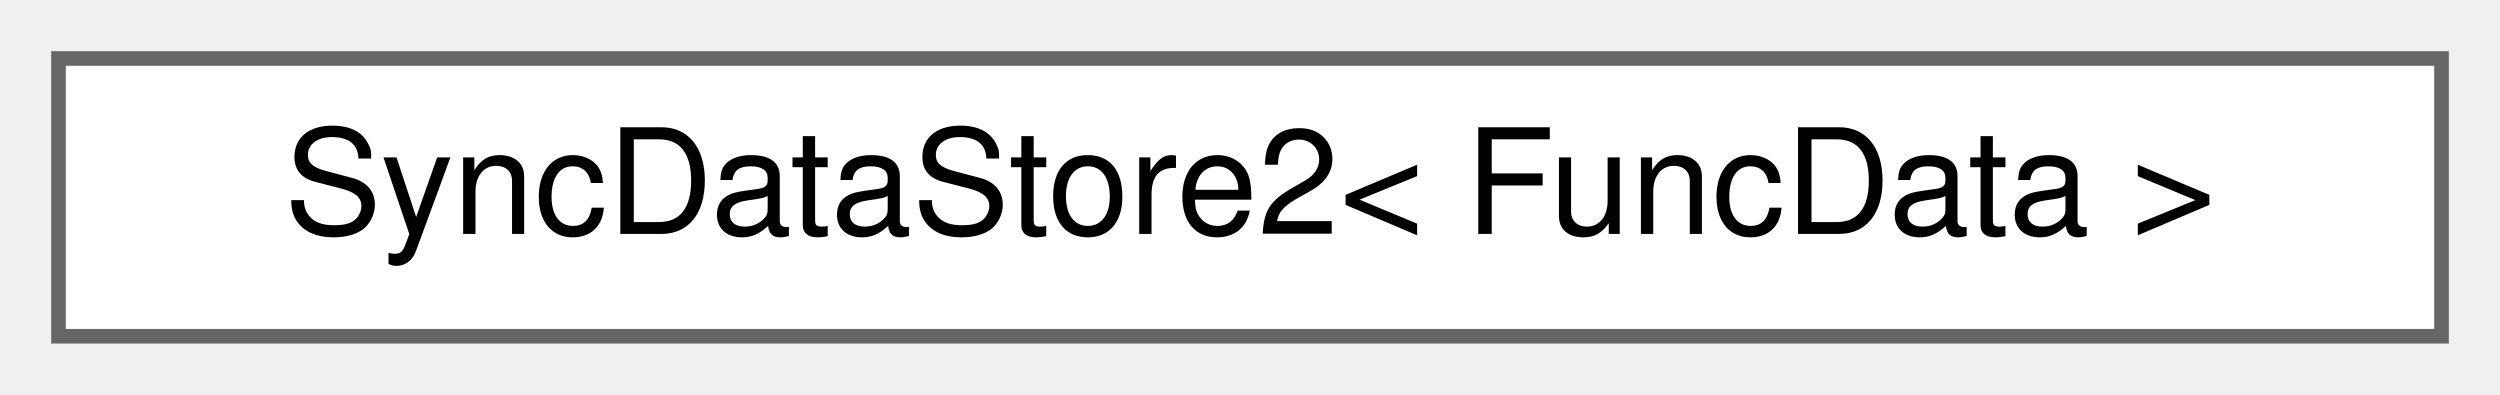
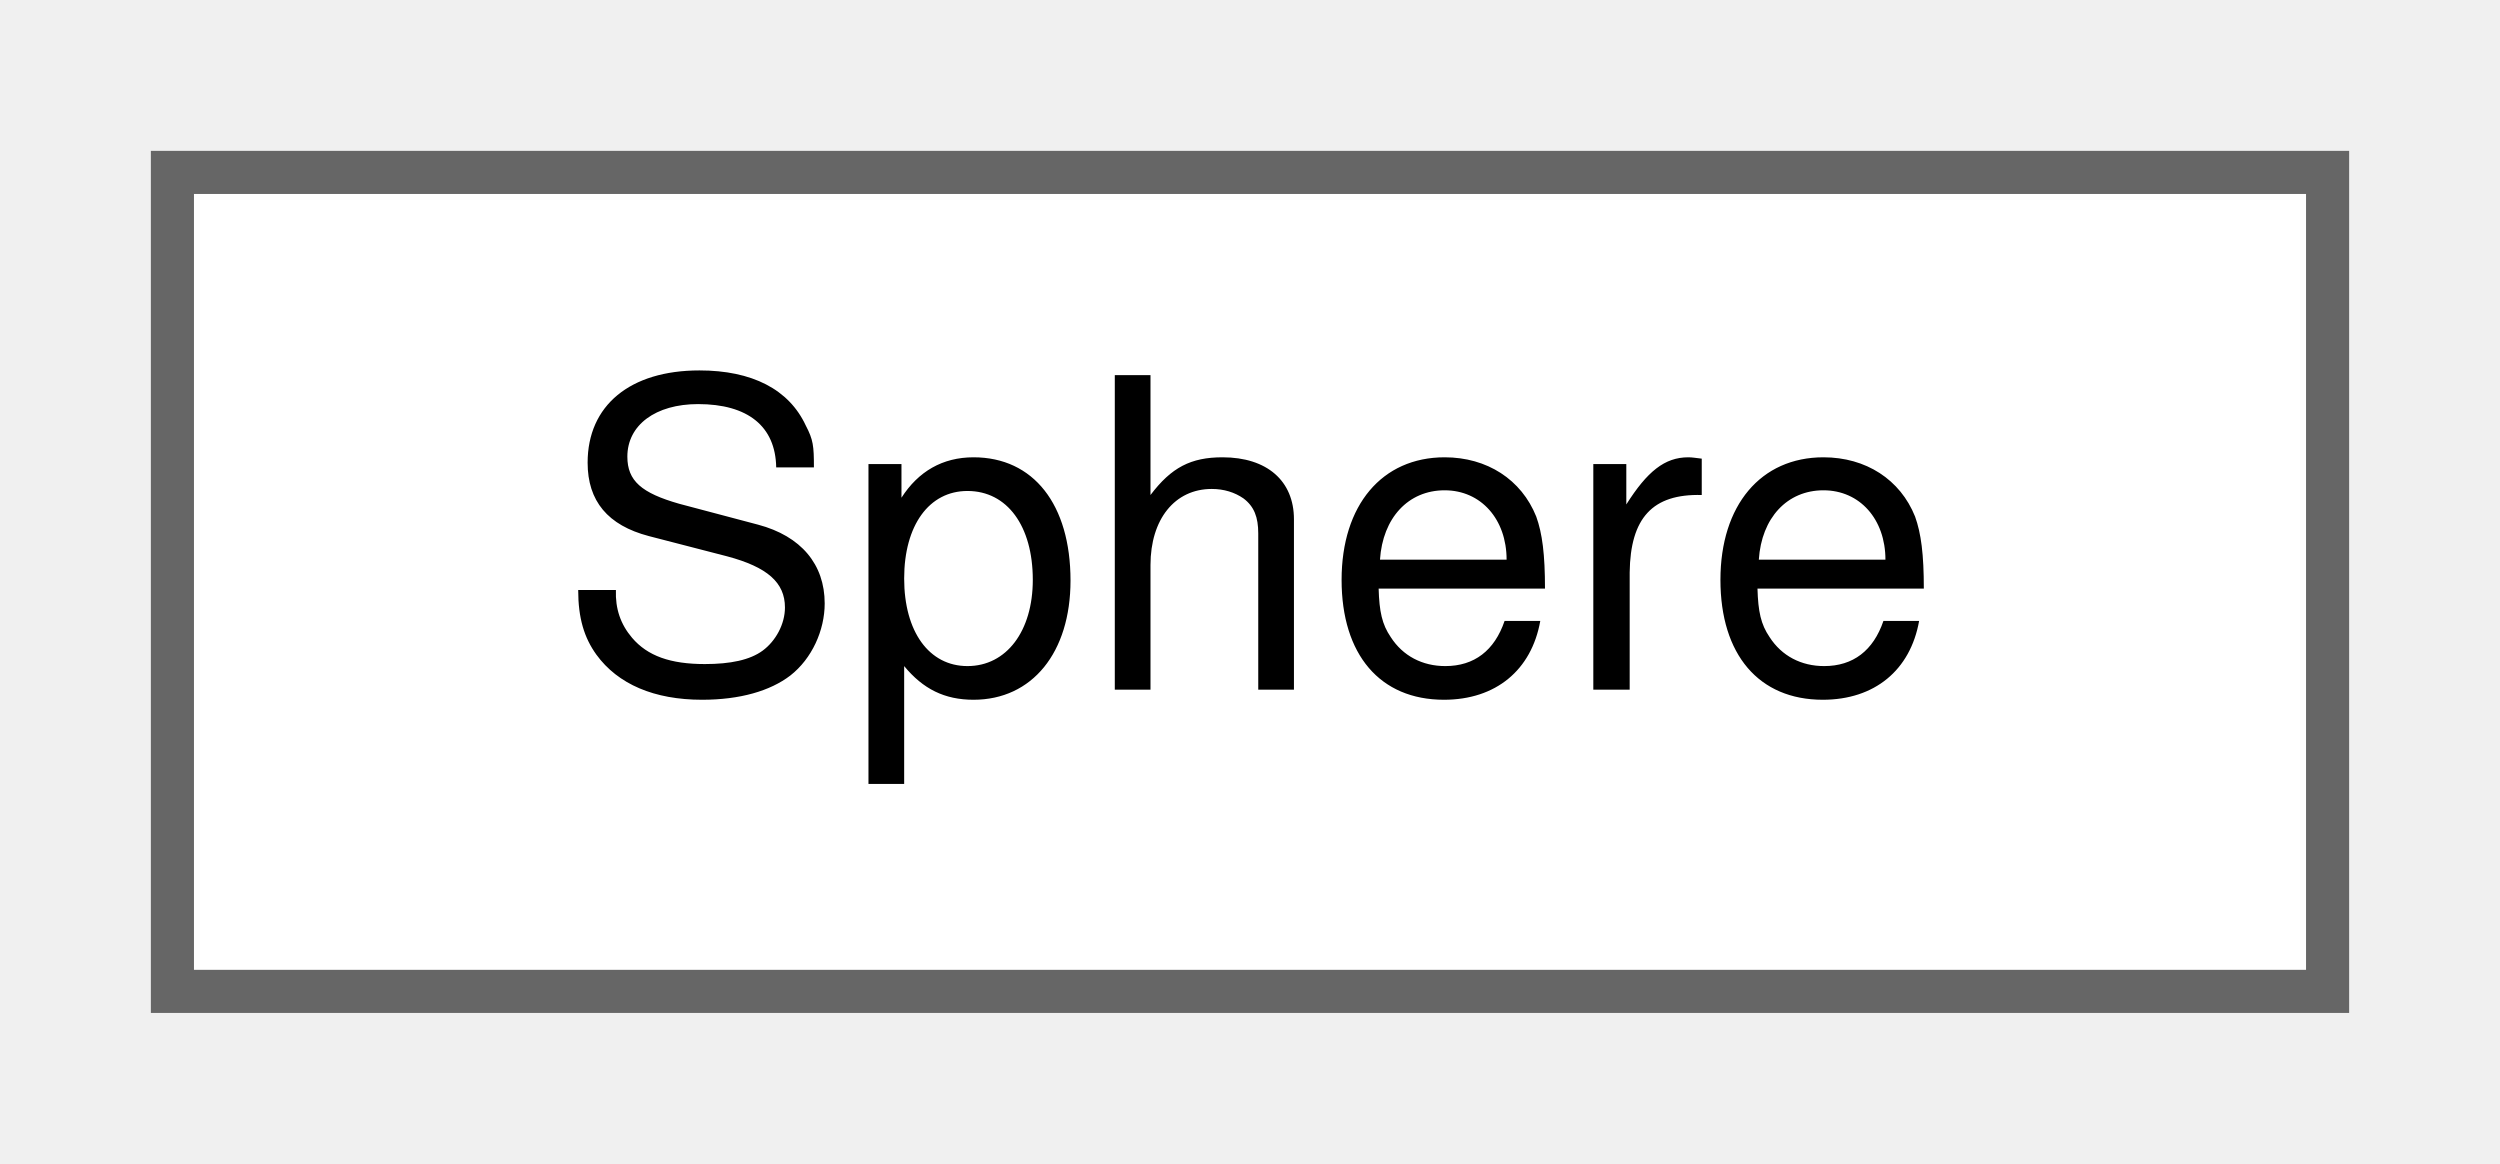
- <svg xmlns="http://www.w3.org/2000/svg" xmlns:xlink="http://www.w3.org/1999/xlink" width="171pt" height="27pt" viewBox="0.00 0.00 171.00 27.00">
+ <svg xmlns="http://www.w3.org/2000/svg" xmlns:xlink="http://www.w3.org/1999/xlink" width="58pt" height="27pt" viewBox="0.00 0.00 58.00 27.00">
  <g id="graph0" class="graph" transform="scale(1 1) rotate(0) translate(4 23)">
    <g id="Node000000" class="node">
      <g id="a_Node000000">
-         <a xlink:href="classwebcface_1_1Internal_1_1SyncDataStore2.html" target="_top" xlink:title=" ">
-           <polygon fill="white" stroke="#666666" points="163,-19 0,-19 0,0 163,0 163,-19" />
-           <text text-anchor="middle" x="81.5" y="-7" font-family="Helvetica,sans-Serif" font-size="10.00">SyncDataStore2&lt; FuncData &gt;</text>
+         <a xlink:href="structwebcface_1_1Components_1_1Geometries_1_1Sphere.html" target="_top" xlink:title=" ">
+           <polygon fill="white" stroke="#666666" points="50,-19 0,-19 0,0 50,0 50,-19" />
+           <text text-anchor="middle" x="25" y="-7" font-family="Helvetica,sans-Serif" font-size="10.00">Sphere</text>
        </a>
      </g>
    </g>
  </g>
</svg>
